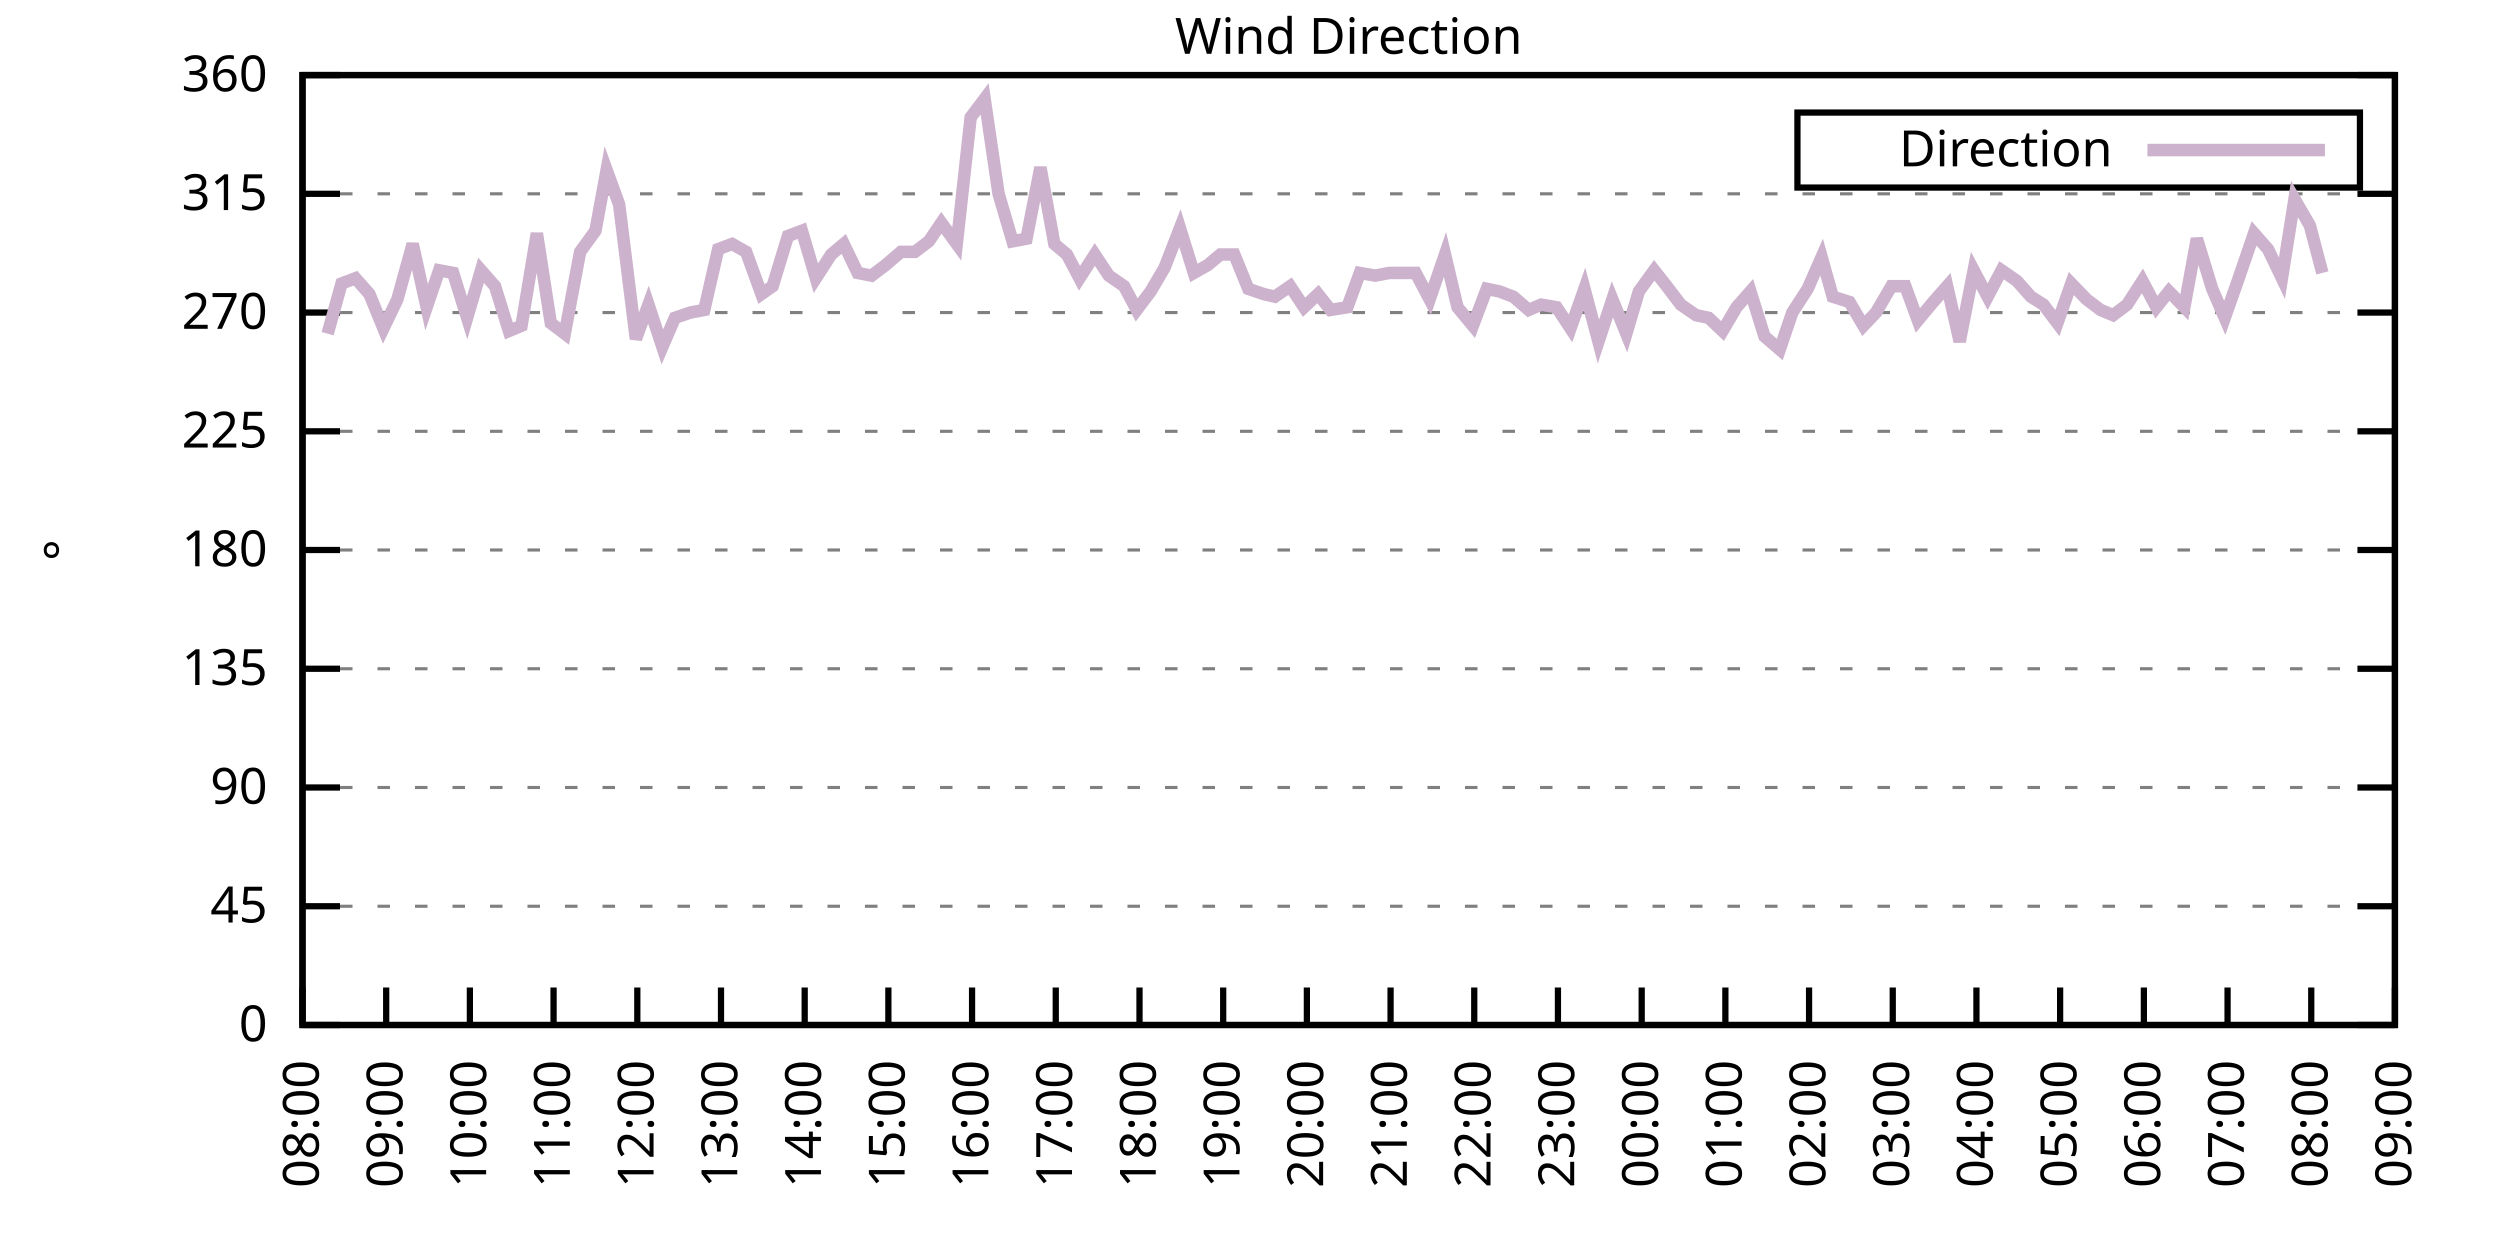
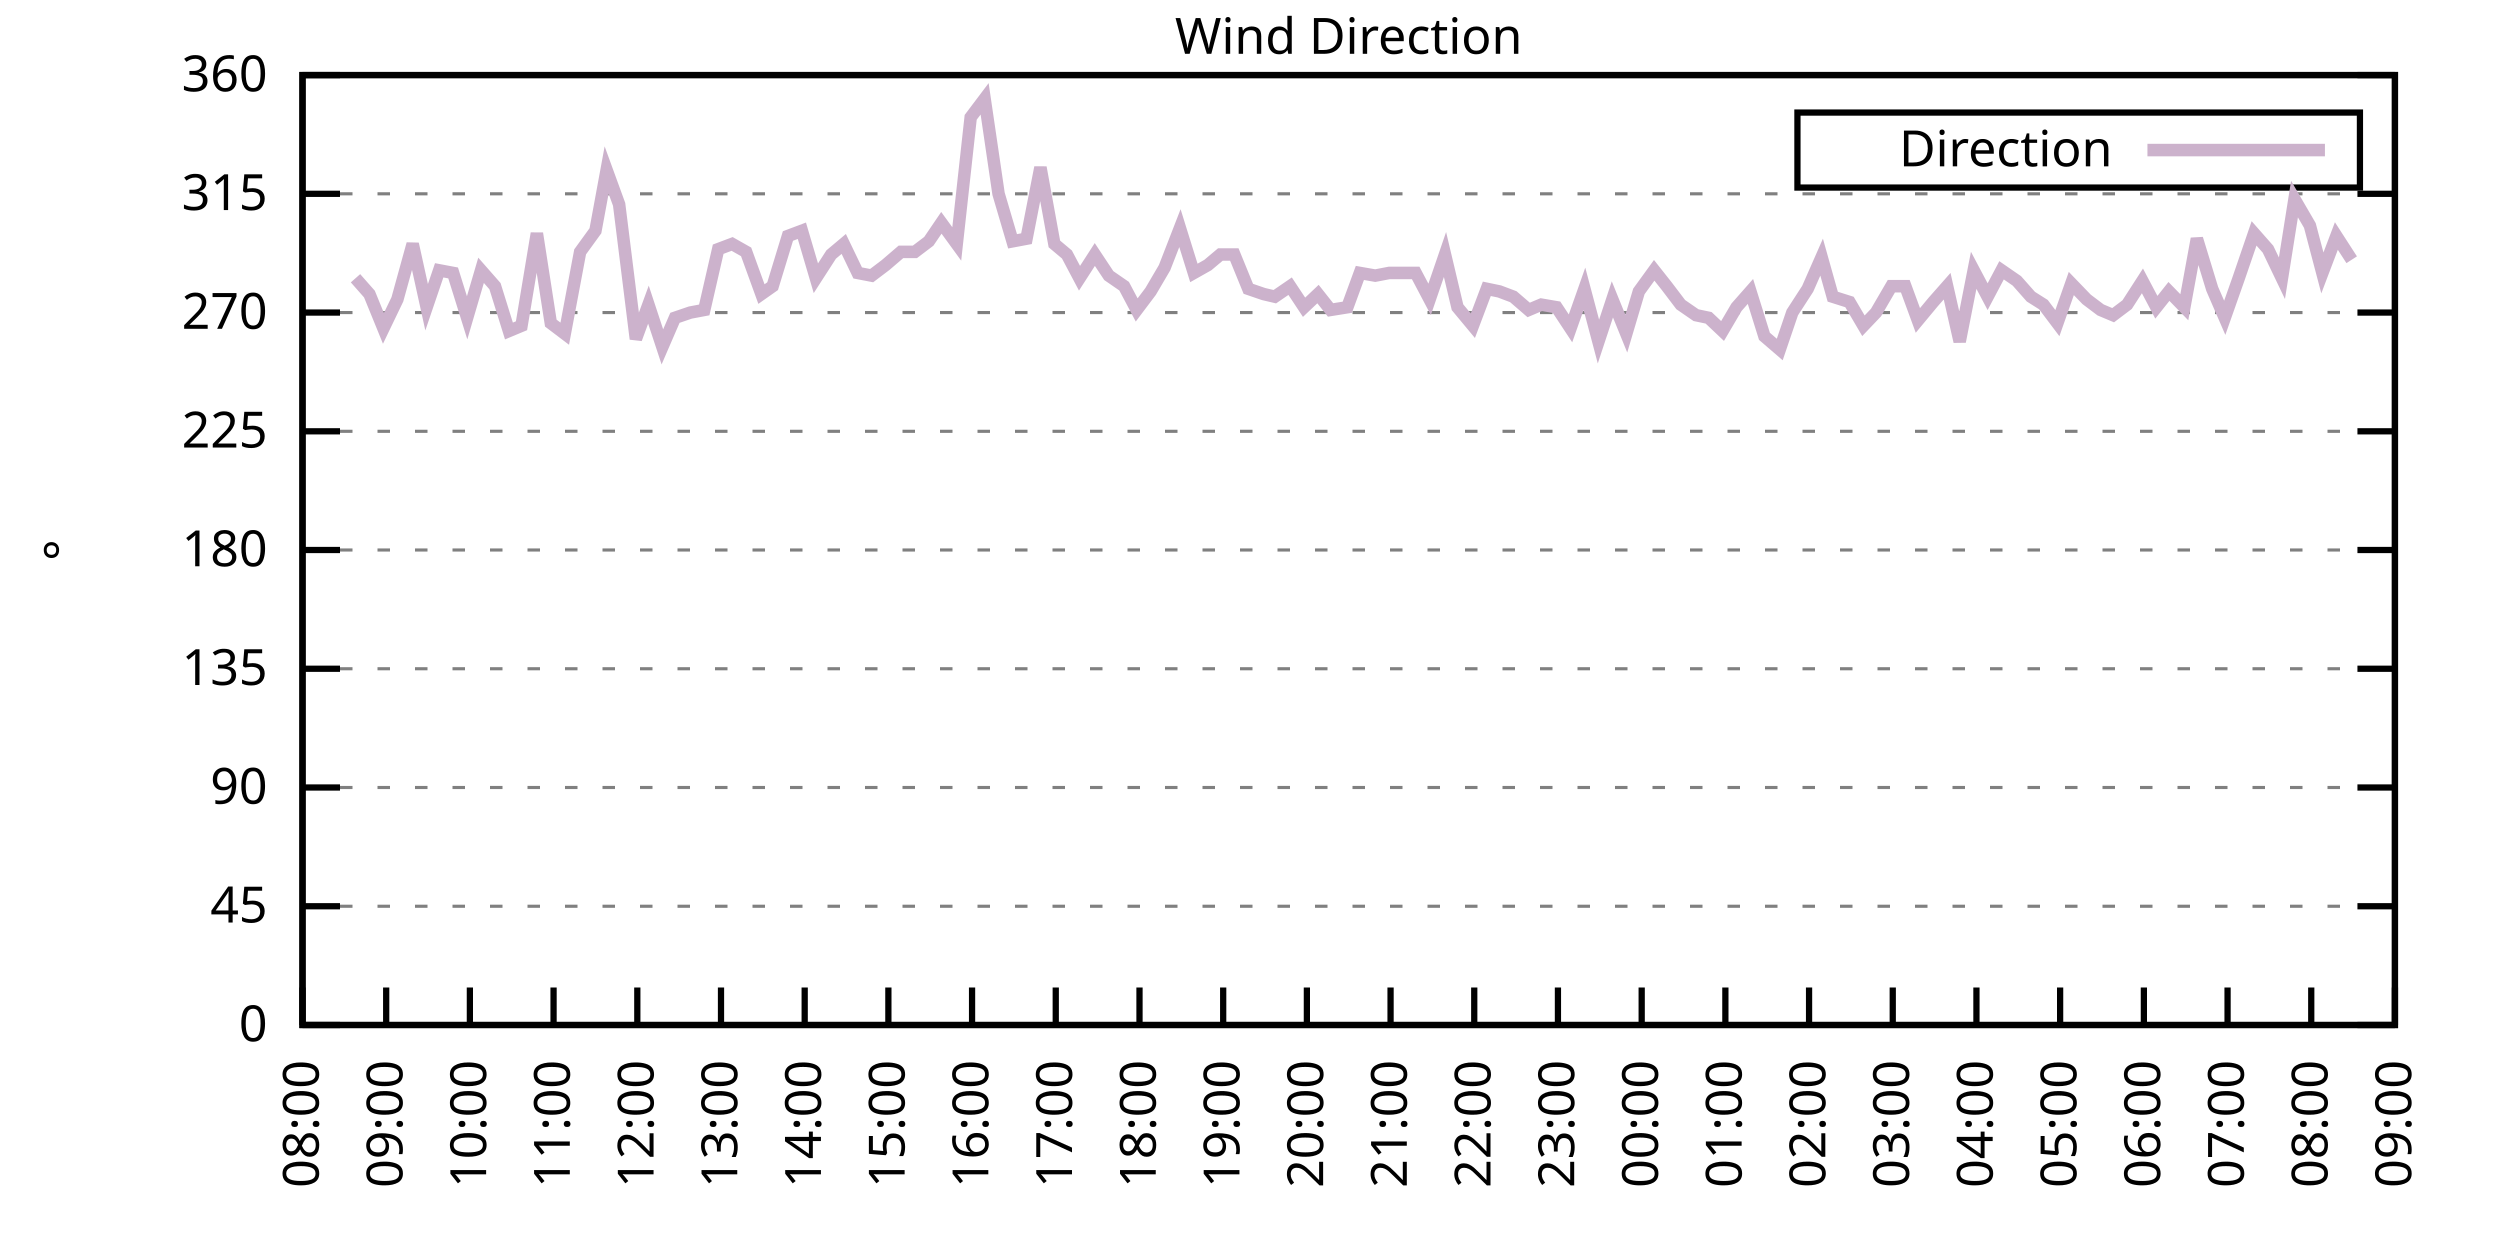
<svg xmlns="http://www.w3.org/2000/svg" xmlns:xlink="http://www.w3.org/1999/xlink" width="400" height="200" viewBox="0 0 400 200">
  <g id="gnuplot_canvas">
    <rect x="0" y="0" width="400" height="200" fill="none" />
    <defs>
      <circle id="gpDot" r="0.5" stroke-width="0.5" stroke="currentColor" />
      <path id="gpPt0" stroke-width="0.333" stroke="currentColor" d="M-1,0 h2 M0,-1 v2" />
      <path id="gpPt1" stroke-width="0.333" stroke="currentColor" d="M-1,-1 L1,1 M1,-1 L-1,1" />
      <path id="gpPt2" stroke-width="0.333" stroke="currentColor" d="M-1,0 L1,0 M0,-1 L0,1 M-1,-1 L1,1 M-1,1 L1,-1" />
      <rect id="gpPt3" stroke-width="0.333" stroke="currentColor" x="-1" y="-1" width="2" height="2" />
      <rect id="gpPt4" stroke-width="0.333" stroke="currentColor" fill="currentColor" x="-1" y="-1" width="2" height="2" />
      <circle id="gpPt5" stroke-width="0.333" stroke="currentColor" cx="0" cy="0" r="1" />
      <use xlink:href="#gpPt5" id="gpPt6" fill="currentColor" stroke="none" />
      <path id="gpPt7" stroke-width="0.333" stroke="currentColor" d="M0,-1.33 L-1.33,0.67 L1.33,0.67 z" />
      <use xlink:href="#gpPt7" id="gpPt8" fill="currentColor" stroke="none" />
      <use xlink:href="#gpPt7" id="gpPt9" stroke="currentColor" transform="rotate(180)" />
      <use xlink:href="#gpPt9" id="gpPt10" fill="currentColor" stroke="none" />
      <use xlink:href="#gpPt3" id="gpPt11" stroke="currentColor" transform="rotate(45)" />
      <use xlink:href="#gpPt11" id="gpPt12" fill="currentColor" stroke="none" />
      <path id="gpPt13" stroke-width="0.333" stroke="currentColor" d="M0,1.330 L1.265,0.411 L0.782,-1.067 L-0.782,-1.076 L-1.265,0.411 z" />
      <use xlink:href="#gpPt13" id="gpPt14" fill="currentColor" stroke="none" />
      <filter id="textbox" filterUnits="objectBoundingBox" x="0" y="0" height="1" width="1">
        <feFlood flood-color="white" flood-opacity="1" result="bgnd" />
        <feComposite in="SourceGraphic" in2="bgnd" operator="atop" />
      </filter>
      <filter id="greybox" filterUnits="objectBoundingBox" x="0" y="0" height="1" width="1">
        <feFlood flood-color="lightgrey" flood-opacity="1" result="grey" />
        <feComposite in="SourceGraphic" in2="grey" operator="atop" />
      </filter>
    </defs>
    <g fill="none" color="white" stroke="currentColor" stroke-width="1.00" stroke-linecap="butt" stroke-linejoin="miter">
</g>
    <g fill="none" color="black" stroke="currentColor" stroke-width="1.00" stroke-linecap="butt" stroke-linejoin="miter">
      <g stroke="none" shape-rendering="crispEdges">
        <polygon fill="rgb(255, 255, 255)" points="48.40,164.00 383.18,164.00 383.18,12.02 48.40,12.02 " />
      </g>
    </g>
    <g fill="none" color="black" stroke="currentColor" stroke-width="1.00" stroke-linecap="butt" stroke-linejoin="miter">
</g>
    <g fill="none" color="black" stroke="black" stroke-width="0.50" stroke-linecap="butt" stroke-linejoin="miter">
</g>
    <g fill="none" color="gray" stroke="currentColor" stroke-width="0.50" stroke-linecap="butt" stroke-linejoin="miter">
      <path stroke="gray" stroke-dasharray="2,4" class="gridline" d="M48.40,164.00 L383.19,164.00  " />
    </g>
    <g fill="none" color="gray" stroke="gray" stroke-width="1.00" stroke-linecap="butt" stroke-linejoin="miter">
</g>
    <g fill="none" color="black" stroke="currentColor" stroke-width="1.00" stroke-linecap="butt" stroke-linejoin="miter">
      <path stroke="black" d="M48.40,164.00 L54.40,164.00 M383.19,164.00 L377.19,164.00  " />
      <g transform="translate(42.80,166.60)" stroke="none" fill="black" font-family="Sans" font-size="8.00" text-anchor="end">
        <text>
          <tspan font-family="Sans"> 0</tspan>
        </text>
      </g>
    </g>
    <g fill="none" color="black" stroke="currentColor" stroke-width="1.00" stroke-linecap="butt" stroke-linejoin="miter">
</g>
    <g fill="none" color="black" stroke="black" stroke-width="0.50" stroke-linecap="butt" stroke-linejoin="miter">
</g>
    <g fill="none" color="gray" stroke="currentColor" stroke-width="0.50" stroke-linecap="butt" stroke-linejoin="miter">
      <path stroke="gray" stroke-dasharray="2,4" class="gridline" d="M48.40,145.00 L383.19,145.00  " />
    </g>
    <g fill="none" color="gray" stroke="gray" stroke-width="1.00" stroke-linecap="butt" stroke-linejoin="miter">
</g>
    <g fill="none" color="black" stroke="currentColor" stroke-width="1.00" stroke-linecap="butt" stroke-linejoin="miter">
      <path stroke="black" d="M48.40,145.00 L54.40,145.00 M383.19,145.00 L377.19,145.00  " />
      <g transform="translate(42.80,147.60)" stroke="none" fill="black" font-family="Sans" font-size="8.00" text-anchor="end">
        <text>
          <tspan font-family="Sans"> 45</tspan>
        </text>
      </g>
    </g>
    <g fill="none" color="black" stroke="currentColor" stroke-width="1.00" stroke-linecap="butt" stroke-linejoin="miter">
</g>
    <g fill="none" color="black" stroke="black" stroke-width="0.50" stroke-linecap="butt" stroke-linejoin="miter">
</g>
    <g fill="none" color="gray" stroke="currentColor" stroke-width="0.50" stroke-linecap="butt" stroke-linejoin="miter">
      <path stroke="gray" stroke-dasharray="2,4" class="gridline" d="M48.40,126.00 L383.19,126.00  " />
    </g>
    <g fill="none" color="gray" stroke="gray" stroke-width="1.00" stroke-linecap="butt" stroke-linejoin="miter">
</g>
    <g fill="none" color="black" stroke="currentColor" stroke-width="1.00" stroke-linecap="butt" stroke-linejoin="miter">
      <path stroke="black" d="M48.40,126.00 L54.40,126.00 M383.19,126.00 L377.19,126.00  " />
      <g transform="translate(42.80,128.60)" stroke="none" fill="black" font-family="Sans" font-size="8.00" text-anchor="end">
        <text>
          <tspan font-family="Sans"> 90</tspan>
        </text>
      </g>
    </g>
    <g fill="none" color="black" stroke="currentColor" stroke-width="1.00" stroke-linecap="butt" stroke-linejoin="miter">
</g>
    <g fill="none" color="black" stroke="black" stroke-width="0.50" stroke-linecap="butt" stroke-linejoin="miter">
</g>
    <g fill="none" color="gray" stroke="currentColor" stroke-width="0.50" stroke-linecap="butt" stroke-linejoin="miter">
      <path stroke="gray" stroke-dasharray="2,4" class="gridline" d="M48.40,107.00 L383.19,107.00  " />
    </g>
    <g fill="none" color="gray" stroke="gray" stroke-width="1.00" stroke-linecap="butt" stroke-linejoin="miter">
</g>
    <g fill="none" color="black" stroke="currentColor" stroke-width="1.00" stroke-linecap="butt" stroke-linejoin="miter">
      <path stroke="black" d="M48.40,107.00 L54.40,107.00 M383.19,107.00 L377.19,107.00  " />
      <g transform="translate(42.80,109.60)" stroke="none" fill="black" font-family="Sans" font-size="8.00" text-anchor="end">
        <text>
          <tspan font-family="Sans"> 135</tspan>
        </text>
      </g>
    </g>
    <g fill="none" color="black" stroke="currentColor" stroke-width="1.00" stroke-linecap="butt" stroke-linejoin="miter">
</g>
    <g fill="none" color="black" stroke="black" stroke-width="0.50" stroke-linecap="butt" stroke-linejoin="miter">
</g>
    <g fill="none" color="gray" stroke="currentColor" stroke-width="0.50" stroke-linecap="butt" stroke-linejoin="miter">
      <path stroke="gray" stroke-dasharray="2,4" class="gridline" d="M48.40,88.00 L383.19,88.00  " />
    </g>
    <g fill="none" color="gray" stroke="gray" stroke-width="1.00" stroke-linecap="butt" stroke-linejoin="miter">
</g>
    <g fill="none" color="black" stroke="currentColor" stroke-width="1.00" stroke-linecap="butt" stroke-linejoin="miter">
      <path stroke="black" d="M48.40,88.00 L54.40,88.00 M383.19,88.00 L377.19,88.00  " />
      <g transform="translate(42.80,90.60)" stroke="none" fill="black" font-family="Sans" font-size="8.00" text-anchor="end">
        <text>
          <tspan font-family="Sans"> 180</tspan>
        </text>
      </g>
    </g>
    <g fill="none" color="black" stroke="currentColor" stroke-width="1.00" stroke-linecap="butt" stroke-linejoin="miter">
</g>
    <g fill="none" color="black" stroke="black" stroke-width="0.50" stroke-linecap="butt" stroke-linejoin="miter">
</g>
    <g fill="none" color="gray" stroke="currentColor" stroke-width="0.50" stroke-linecap="butt" stroke-linejoin="miter">
      <path stroke="gray" stroke-dasharray="2,4" class="gridline" d="M48.40,69.01 L383.19,69.01  " />
    </g>
    <g fill="none" color="gray" stroke="gray" stroke-width="1.00" stroke-linecap="butt" stroke-linejoin="miter">
</g>
    <g fill="none" color="black" stroke="currentColor" stroke-width="1.00" stroke-linecap="butt" stroke-linejoin="miter">
      <path stroke="black" d="M48.40,69.01 L54.40,69.01 M383.19,69.01 L377.19,69.01  " />
      <g transform="translate(42.80,71.61)" stroke="none" fill="black" font-family="Sans" font-size="8.00" text-anchor="end">
        <text>
          <tspan font-family="Sans"> 225</tspan>
        </text>
      </g>
    </g>
    <g fill="none" color="black" stroke="currentColor" stroke-width="1.00" stroke-linecap="butt" stroke-linejoin="miter">
</g>
    <g fill="none" color="black" stroke="black" stroke-width="0.50" stroke-linecap="butt" stroke-linejoin="miter">
</g>
    <g fill="none" color="gray" stroke="currentColor" stroke-width="0.50" stroke-linecap="butt" stroke-linejoin="miter">
      <path stroke="gray" stroke-dasharray="2,4" class="gridline" d="M48.40,50.01 L383.19,50.01  " />
    </g>
    <g fill="none" color="gray" stroke="gray" stroke-width="1.00" stroke-linecap="butt" stroke-linejoin="miter">
</g>
    <g fill="none" color="black" stroke="currentColor" stroke-width="1.00" stroke-linecap="butt" stroke-linejoin="miter">
      <path stroke="black" d="M48.40,50.01 L54.40,50.01 M383.19,50.01 L377.19,50.01  " />
      <g transform="translate(42.80,52.61)" stroke="none" fill="black" font-family="Sans" font-size="8.00" text-anchor="end">
        <text>
          <tspan font-family="Sans"> 270</tspan>
        </text>
      </g>
    </g>
    <g fill="none" color="black" stroke="currentColor" stroke-width="1.00" stroke-linecap="butt" stroke-linejoin="miter">
</g>
    <g fill="none" color="black" stroke="black" stroke-width="0.50" stroke-linecap="butt" stroke-linejoin="miter">
</g>
    <g fill="none" color="gray" stroke="currentColor" stroke-width="0.50" stroke-linecap="butt" stroke-linejoin="miter">
      <path stroke="gray" stroke-dasharray="2,4" class="gridline" d="M48.40,31.01 L383.19,31.01  " />
    </g>
    <g fill="none" color="gray" stroke="gray" stroke-width="1.00" stroke-linecap="butt" stroke-linejoin="miter">
</g>
    <g fill="none" color="black" stroke="currentColor" stroke-width="1.00" stroke-linecap="butt" stroke-linejoin="miter">
      <path stroke="black" d="M48.40,31.01 L54.40,31.01 M383.19,31.01 L377.19,31.01  " />
      <g transform="translate(42.80,33.61)" stroke="none" fill="black" font-family="Sans" font-size="8.00" text-anchor="end">
        <text>
          <tspan font-family="Sans"> 315</tspan>
        </text>
      </g>
    </g>
    <g fill="none" color="black" stroke="currentColor" stroke-width="1.00" stroke-linecap="butt" stroke-linejoin="miter">
</g>
    <g fill="none" color="black" stroke="black" stroke-width="0.50" stroke-linecap="butt" stroke-linejoin="miter">
</g>
    <g fill="none" color="gray" stroke="currentColor" stroke-width="0.50" stroke-linecap="butt" stroke-linejoin="miter">
      <path stroke="gray" stroke-dasharray="2,4" class="gridline" d="M48.40,12.01 L383.19,12.01  " />
    </g>
    <g fill="none" color="gray" stroke="gray" stroke-width="1.00" stroke-linecap="butt" stroke-linejoin="miter">
</g>
    <g fill="none" color="black" stroke="currentColor" stroke-width="1.00" stroke-linecap="butt" stroke-linejoin="miter">
      <path stroke="black" d="M48.40,12.01 L54.40,12.01 M383.19,12.01 L377.19,12.01  " />
      <g transform="translate(42.80,14.61)" stroke="none" fill="black" font-family="Sans" font-size="8.00" text-anchor="end">
        <text>
          <tspan font-family="Sans"> 360</tspan>
        </text>
      </g>
    </g>
    <g fill="none" color="black" stroke="currentColor" stroke-width="1.00" stroke-linecap="butt" stroke-linejoin="miter">
      <path stroke="black" d="M48.40,164.00 L48.40,158.00  " />
      <g transform="translate(51.00,169.60) rotate(270.00)" stroke="none" fill="black" font-family="Sans" font-size="8.00" text-anchor="end">
        <text>
          <tspan font-family="Sans">08:00</tspan>
        </text>
      </g>
    </g>
    <g fill="none" color="black" stroke="currentColor" stroke-width="1.00" stroke-linecap="butt" stroke-linejoin="miter">
      <path stroke="black" d="M61.79,164.00 L61.79,158.00  " />
      <g transform="translate(64.39,169.60) rotate(270.00)" stroke="none" fill="black" font-family="Sans" font-size="8.00" text-anchor="end">
        <text>
          <tspan font-family="Sans">09:00</tspan>
        </text>
      </g>
    </g>
    <g fill="none" color="black" stroke="currentColor" stroke-width="1.00" stroke-linecap="butt" stroke-linejoin="miter">
      <path stroke="black" d="M75.18,164.00 L75.18,158.00  " />
      <g transform="translate(77.78,169.60) rotate(270.00)" stroke="none" fill="black" font-family="Sans" font-size="8.00" text-anchor="end">
        <text>
          <tspan font-family="Sans">10:00</tspan>
        </text>
      </g>
    </g>
    <g fill="none" color="black" stroke="currentColor" stroke-width="1.00" stroke-linecap="butt" stroke-linejoin="miter">
      <path stroke="black" d="M88.57,164.00 L88.57,158.00  " />
      <g transform="translate(91.17,169.60) rotate(270.00)" stroke="none" fill="black" font-family="Sans" font-size="8.00" text-anchor="end">
        <text>
          <tspan font-family="Sans">11:00</tspan>
        </text>
      </g>
    </g>
    <g fill="none" color="black" stroke="currentColor" stroke-width="1.00" stroke-linecap="butt" stroke-linejoin="miter">
      <path stroke="black" d="M101.97,164.00 L101.97,158.00  " />
      <g transform="translate(104.57,169.60) rotate(270.00)" stroke="none" fill="black" font-family="Sans" font-size="8.00" text-anchor="end">
        <text>
          <tspan font-family="Sans">12:00</tspan>
        </text>
      </g>
    </g>
    <g fill="none" color="black" stroke="currentColor" stroke-width="1.00" stroke-linecap="butt" stroke-linejoin="miter">
      <path stroke="black" d="M115.36,164.00 L115.36,158.00  " />
      <g transform="translate(117.96,169.60) rotate(270.00)" stroke="none" fill="black" font-family="Sans" font-size="8.00" text-anchor="end">
        <text>
          <tspan font-family="Sans">13:00</tspan>
        </text>
      </g>
    </g>
    <g fill="none" color="black" stroke="currentColor" stroke-width="1.00" stroke-linecap="butt" stroke-linejoin="miter">
      <path stroke="black" d="M128.75,164.00 L128.75,158.00  " />
      <g transform="translate(131.35,169.60) rotate(270.00)" stroke="none" fill="black" font-family="Sans" font-size="8.00" text-anchor="end">
        <text>
          <tspan font-family="Sans">14:00</tspan>
        </text>
      </g>
    </g>
    <g fill="none" color="black" stroke="currentColor" stroke-width="1.00" stroke-linecap="butt" stroke-linejoin="miter">
      <path stroke="black" d="M142.14,164.00 L142.14,158.00  " />
      <g transform="translate(144.74,169.60) rotate(270.00)" stroke="none" fill="black" font-family="Sans" font-size="8.00" text-anchor="end">
        <text>
          <tspan font-family="Sans">15:00</tspan>
        </text>
      </g>
    </g>
    <g fill="none" color="black" stroke="currentColor" stroke-width="1.00" stroke-linecap="butt" stroke-linejoin="miter">
      <path stroke="black" d="M155.53,164.00 L155.53,158.00  " />
      <g transform="translate(158.13,169.60) rotate(270.00)" stroke="none" fill="black" font-family="Sans" font-size="8.00" text-anchor="end">
        <text>
          <tspan font-family="Sans">16:00</tspan>
        </text>
      </g>
    </g>
    <g fill="none" color="black" stroke="currentColor" stroke-width="1.00" stroke-linecap="butt" stroke-linejoin="miter">
      <path stroke="black" d="M168.92,164.00 L168.92,158.00  " />
      <g transform="translate(171.52,169.60) rotate(270.00)" stroke="none" fill="black" font-family="Sans" font-size="8.00" text-anchor="end">
        <text>
          <tspan font-family="Sans">17:00</tspan>
        </text>
      </g>
    </g>
    <g fill="none" color="black" stroke="currentColor" stroke-width="1.00" stroke-linecap="butt" stroke-linejoin="miter">
      <path stroke="black" d="M182.32,164.00 L182.32,158.00  " />
      <g transform="translate(184.92,169.60) rotate(270.00)" stroke="none" fill="black" font-family="Sans" font-size="8.00" text-anchor="end">
        <text>
          <tspan font-family="Sans">18:00</tspan>
        </text>
      </g>
    </g>
    <g fill="none" color="black" stroke="currentColor" stroke-width="1.00" stroke-linecap="butt" stroke-linejoin="miter">
      <path stroke="black" d="M195.71,164.00 L195.71,158.00  " />
      <g transform="translate(198.31,169.60) rotate(270.00)" stroke="none" fill="black" font-family="Sans" font-size="8.00" text-anchor="end">
        <text>
          <tspan font-family="Sans">19:00</tspan>
        </text>
      </g>
    </g>
    <g fill="none" color="black" stroke="currentColor" stroke-width="1.00" stroke-linecap="butt" stroke-linejoin="miter">
      <path stroke="black" d="M209.10,164.00 L209.10,158.00  " />
      <g transform="translate(211.70,169.60) rotate(270.00)" stroke="none" fill="black" font-family="Sans" font-size="8.00" text-anchor="end">
        <text>
          <tspan font-family="Sans">20:00</tspan>
        </text>
      </g>
    </g>
    <g fill="none" color="black" stroke="currentColor" stroke-width="1.00" stroke-linecap="butt" stroke-linejoin="miter">
      <path stroke="black" d="M222.49,164.00 L222.49,158.00  " />
      <g transform="translate(225.09,169.60) rotate(270.00)" stroke="none" fill="black" font-family="Sans" font-size="8.00" text-anchor="end">
        <text>
          <tspan font-family="Sans">21:00</tspan>
        </text>
      </g>
    </g>
    <g fill="none" color="black" stroke="currentColor" stroke-width="1.00" stroke-linecap="butt" stroke-linejoin="miter">
      <path stroke="black" d="M235.88,164.00 L235.88,158.00  " />
      <g transform="translate(238.48,169.60) rotate(270.00)" stroke="none" fill="black" font-family="Sans" font-size="8.00" text-anchor="end">
        <text>
          <tspan font-family="Sans">22:00</tspan>
        </text>
      </g>
    </g>
    <g fill="none" color="black" stroke="currentColor" stroke-width="1.00" stroke-linecap="butt" stroke-linejoin="miter">
      <path stroke="black" d="M249.27,164.00 L249.27,158.00  " />
      <g transform="translate(251.87,169.60) rotate(270.00)" stroke="none" fill="black" font-family="Sans" font-size="8.00" text-anchor="end">
        <text>
          <tspan font-family="Sans">23:00</tspan>
        </text>
      </g>
    </g>
    <g fill="none" color="black" stroke="currentColor" stroke-width="1.00" stroke-linecap="butt" stroke-linejoin="miter">
      <path stroke="black" d="M262.67,164.00 L262.67,158.00  " />
      <g transform="translate(265.27,169.60) rotate(270.00)" stroke="none" fill="black" font-family="Sans" font-size="8.00" text-anchor="end">
        <text>
          <tspan font-family="Sans">00:00</tspan>
        </text>
      </g>
    </g>
    <g fill="none" color="black" stroke="currentColor" stroke-width="1.00" stroke-linecap="butt" stroke-linejoin="miter">
      <path stroke="black" d="M276.06,164.00 L276.06,158.00  " />
      <g transform="translate(278.66,169.60) rotate(270.00)" stroke="none" fill="black" font-family="Sans" font-size="8.00" text-anchor="end">
        <text>
          <tspan font-family="Sans">01:00</tspan>
        </text>
      </g>
    </g>
    <g fill="none" color="black" stroke="currentColor" stroke-width="1.00" stroke-linecap="butt" stroke-linejoin="miter">
      <path stroke="black" d="M289.45,164.00 L289.45,158.00  " />
      <g transform="translate(292.05,169.60) rotate(270.00)" stroke="none" fill="black" font-family="Sans" font-size="8.00" text-anchor="end">
        <text>
          <tspan font-family="Sans">02:00</tspan>
        </text>
      </g>
    </g>
    <g fill="none" color="black" stroke="currentColor" stroke-width="1.00" stroke-linecap="butt" stroke-linejoin="miter">
      <path stroke="black" d="M302.84,164.00 L302.84,158.00  " />
      <g transform="translate(305.44,169.60) rotate(270.00)" stroke="none" fill="black" font-family="Sans" font-size="8.00" text-anchor="end">
        <text>
          <tspan font-family="Sans">03:00</tspan>
        </text>
      </g>
    </g>
    <g fill="none" color="black" stroke="currentColor" stroke-width="1.00" stroke-linecap="butt" stroke-linejoin="miter">
      <path stroke="black" d="M316.23,164.00 L316.23,158.00  " />
      <g transform="translate(318.83,169.60) rotate(270.00)" stroke="none" fill="black" font-family="Sans" font-size="8.00" text-anchor="end">
        <text>
          <tspan font-family="Sans">04:00</tspan>
        </text>
      </g>
    </g>
    <g fill="none" color="black" stroke="currentColor" stroke-width="1.00" stroke-linecap="butt" stroke-linejoin="miter">
      <path stroke="black" d="M329.62,164.00 L329.62,158.00  " />
      <g transform="translate(332.22,169.60) rotate(270.00)" stroke="none" fill="black" font-family="Sans" font-size="8.00" text-anchor="end">
        <text>
          <tspan font-family="Sans">05:00</tspan>
        </text>
      </g>
    </g>
    <g fill="none" color="black" stroke="currentColor" stroke-width="1.00" stroke-linecap="butt" stroke-linejoin="miter">
      <path stroke="black" d="M343.02,164.00 L343.02,158.00  " />
      <g transform="translate(345.62,169.60) rotate(270.00)" stroke="none" fill="black" font-family="Sans" font-size="8.00" text-anchor="end">
        <text>
          <tspan font-family="Sans">06:00</tspan>
        </text>
      </g>
    </g>
    <g fill="none" color="black" stroke="currentColor" stroke-width="1.00" stroke-linecap="butt" stroke-linejoin="miter">
      <path stroke="black" d="M356.41,164.00 L356.41,158.00  " />
      <g transform="translate(359.01,169.60) rotate(270.00)" stroke="none" fill="black" font-family="Sans" font-size="8.00" text-anchor="end">
        <text>
          <tspan font-family="Sans">07:00</tspan>
        </text>
      </g>
    </g>
    <g fill="none" color="black" stroke="currentColor" stroke-width="1.00" stroke-linecap="butt" stroke-linejoin="miter">
      <path stroke="black" d="M369.80,164.00 L369.80,158.00  " />
      <g transform="translate(372.40,169.60) rotate(270.00)" stroke="none" fill="black" font-family="Sans" font-size="8.00" text-anchor="end">
        <text>
          <tspan font-family="Sans">08:00</tspan>
        </text>
      </g>
    </g>
    <g fill="none" color="black" stroke="currentColor" stroke-width="1.00" stroke-linecap="butt" stroke-linejoin="miter">
      <path stroke="black" d="M383.19,164.00 L383.19,158.00  " />
      <g transform="translate(385.79,169.60) rotate(270.00)" stroke="none" fill="black" font-family="Sans" font-size="8.00" text-anchor="end">
        <text>
          <tspan font-family="Sans">09:00</tspan>
        </text>
      </g>
    </g>
    <g fill="none" color="black" stroke="currentColor" stroke-width="1.00" stroke-linecap="butt" stroke-linejoin="miter">
</g>
    <g fill="none" color="black" stroke="currentColor" stroke-width="1.00" stroke-linecap="butt" stroke-linejoin="miter">
      <path stroke="black" d="M48.40,12.01 L48.40,164.00 L383.19,164.00 L383.19,12.01 L48.40,12.01 Z  " />
    </g>
    <g fill="none" color="black" stroke="currentColor" stroke-width="1.00" stroke-linecap="butt" stroke-linejoin="miter">
</g>
    <g fill="none" color="black" stroke="currentColor" stroke-width="1.00" stroke-linecap="butt" stroke-linejoin="miter">
      <path stroke="black" d="M287.59,30.01 L287.59,18.01 L377.59,18.01 L377.59,30.01 L287.59,30.01 Z  " />
    </g>
    <g id="Wind_direction_plot_1">
      <g fill="none" color="white" stroke="black" stroke-width="2.00" stroke-linecap="butt" stroke-linejoin="miter">
</g>
      <g fill="none" color="black" stroke="currentColor" stroke-width="2.00" stroke-linecap="butt" stroke-linejoin="miter">
        <g transform="translate(337.99,26.61)" stroke="none" fill="black" font-family="Sans" font-size="8.00" text-anchor="end">
          <text>
            <tspan font-family="Sans">Direction</tspan>
          </text>
        </g>
      </g>
      <g fill="none" color="black" stroke="currentColor" stroke-width="2.00" stroke-linecap="butt" stroke-linejoin="miter">
-         <path stroke="rgb(204, 178, 204)" d="M343.59,24.01 L371.99,24.01 M52.42,53.39 L54.65,45.36 L56.88,44.52 L59.11,47.05 L61.35,52.54 L63.58,47.90   L66.03,39.03 L68.26,49.16 L70.27,43.25 L72.50,43.67 L74.74,50.85 L76.97,43.25 L79.20,45.79 L81.43,52.96   L83.44,52.12 L85.90,37.34 L88.13,51.70 L90.36,53.39 L92.82,40.30 L95.27,36.92 L97.06,27.21 L99.06,32.70   L101.74,54.23 L103.75,48.74 L105.98,55.50 L107.99,50.85 L110.45,50.01 L112.68,49.59 L114.91,39.87 L117.14,39.03   L119.38,40.30 L121.83,47.05 L123.62,45.79 L126.07,37.76 L128.30,36.92 L130.54,44.52 L132.99,40.72 L135.00,39.03   L137.23,43.67 L139.46,44.10 L141.69,42.41 L144.15,40.30 L146.38,40.30 L148.61,38.61 L150.62,35.65 L153.08,39.03   L155.31,18.77 L157.54,15.81 L159.77,31.01 L162.01,38.61 L164.24,38.19 L166.47,26.79 L168.70,39.03 L170.71,40.72   L172.72,44.52 L175.17,40.72 L177.41,44.10 L179.86,45.79 L181.87,49.59 L184.10,46.63 L186.33,42.83 L188.79,36.50   L191.02,43.67 L193.25,42.41 L195.26,40.72 L197.49,40.72 L199.73,46.21 L202.18,47.05 L203.97,47.47 L206.42,45.79   L208.65,49.16 L210.88,47.05 L212.89,49.59 L215.57,49.16 L217.58,43.67 L220.04,44.10 L222.27,43.67 L224.05,43.67   L226.51,43.67 L228.74,47.90 L231.20,40.72 L233.20,49.16 L235.66,52.12 L237.89,46.21 L239.90,46.63 L242.13,47.47   L244.59,49.59 L246.60,48.74 L249.05,49.16 L251.28,52.54 L253.51,46.21 L255.75,54.65 L257.98,47.90 L260.21,53.39   L262.22,46.63 L264.67,43.25 L266.68,45.79 L268.92,48.74 L271.37,50.43 L273.38,50.85 L275.61,52.96 L277.84,49.16   L280.07,46.63 L282.31,53.81 L284.76,55.92 L286.77,50.01 L289.23,46.21 L291.46,41.14 L293.24,47.47 L295.92,48.32   L298.15,52.12 L300.16,50.01 L302.62,45.79 L304.85,45.79 L306.86,51.27 L309.31,48.32 L311.54,45.79 L313.55,54.65   L315.79,43.25 L318.02,47.47 L320.25,43.25 L322.70,44.94 L324.94,47.47 L326.95,48.74 L329.18,51.70 L331.41,45.36   L333.86,47.90 L336.10,49.59 L338.10,50.43 L340.34,48.74 L342.79,44.94 L345.02,49.16 L347.03,46.63 L349.49,49.16   L351.50,38.19 L353.95,46.21 L355.96,50.85 L358.19,44.52 L360.65,37.34 L362.88,39.87 L365.11,44.52 L367.12,31.85   L369.58,36.08 L371.58,43.67  " />
+         <path stroke="rgb(204, 178, 204)" d="M343.59,24.01 L371.99,24.01 M56.88,44.52 L59.11,47.05 L61.35,52.54 L63.58,47.90 L66.03,39.03 L68.26,49.16   L70.27,43.25 L72.50,43.67 L74.74,50.85 L76.97,43.25 L79.20,45.79 L81.43,52.96 L83.44,52.12 L85.90,37.34   L88.13,51.70 L90.36,53.39 L92.82,40.30 L95.27,36.92 L97.06,27.21 L99.06,32.70 L101.74,54.23 L103.75,48.74   L105.98,55.50 L107.99,50.85 L110.45,50.01 L112.68,49.59 L114.91,39.87 L117.14,39.03 L119.38,40.30 L121.83,47.05   L123.62,45.79 L126.07,37.76 L128.30,36.92 L130.54,44.52 L132.99,40.72 L135.00,39.03 L137.23,43.67 L139.46,44.10   L141.69,42.41 L144.15,40.30 L146.38,40.30 L148.61,38.61 L150.62,35.65 L153.08,39.03 L155.31,18.77 L157.54,15.81   L159.77,31.01 L162.01,38.61 L164.24,38.19 L166.47,26.79 L168.70,39.03 L170.71,40.72 L172.72,44.52 L175.17,40.72   L177.41,44.10 L179.86,45.79 L181.87,49.59 L184.10,46.63 L186.33,42.83 L188.79,36.50 L191.02,43.67 L193.25,42.41   L195.26,40.72 L197.49,40.72 L199.73,46.21 L202.18,47.05 L203.97,47.47 L206.42,45.79 L208.65,49.16 L210.88,47.05   L212.89,49.59 L215.57,49.16 L217.58,43.67 L220.04,44.10 L222.27,43.67 L224.05,43.67 L226.51,43.67 L228.74,47.90   L231.20,40.72 L233.20,49.16 L235.66,52.12 L237.89,46.21 L239.90,46.63 L242.13,47.47 L244.59,49.59 L246.60,48.74   L249.05,49.16 L251.28,52.54 L253.51,46.21 L255.75,54.65 L257.98,47.90 L260.21,53.39 L262.22,46.63 L264.67,43.25   L266.68,45.79 L268.92,48.74 L271.37,50.43 L273.38,50.85 L275.61,52.96 L277.84,49.16 L280.07,46.63 L282.31,53.81   L284.76,55.92 L286.77,50.01 L289.23,46.21 L291.46,41.14 L293.24,47.47 L295.92,48.32 L298.15,52.12 L300.16,50.01   L302.62,45.79 L304.85,45.79 L306.86,51.27 L309.31,48.32 L311.54,45.79 L313.55,54.65 L315.79,43.25 L318.02,47.47   L320.25,43.25 L322.70,44.94 L324.94,47.47 L326.95,48.74 L329.18,51.70 L331.41,45.36 L333.86,47.90 L336.10,49.59   L338.10,50.43 L340.34,48.74 L342.79,44.94 L345.02,49.16 L347.03,46.63 L349.49,49.16 L351.50,38.19 L353.95,46.21   L355.96,50.85 L358.19,44.52 L360.65,37.34 L362.88,39.87 L365.11,44.52 L367.12,31.85 L369.58,36.08 L371.58,43.67   L373.82,37.76 L376.27,41.56  " />
      </g>
    </g>
    <g fill="none" color="black" stroke="currentColor" stroke-width="2.00" stroke-linecap="butt" stroke-linejoin="miter">
</g>
    <g fill="none" color="black" stroke="black" stroke-width="1.00" stroke-linecap="butt" stroke-linejoin="miter">
</g>
    <g fill="none" color="black" stroke="currentColor" stroke-width="1.00" stroke-linecap="butt" stroke-linejoin="miter">
      <path stroke="black" d="M48.40,12.01 L48.40,164.00 L383.19,164.00 L383.19,12.01 L48.40,12.01 Z  " />
      <g transform="translate(12.80,88.01) rotate(270.00)" stroke="none" fill="black" font-family="Sans" font-size="8.00" text-anchor="middle">
        <text>
          <tspan font-family="Sans">°</tspan>
        </text>
      </g>
    </g>
    <g fill="none" color="black" stroke="currentColor" stroke-width="1.00" stroke-linecap="butt" stroke-linejoin="miter">
</g>
    <g fill="none" color="black" stroke="currentColor" stroke-width="1.00" stroke-linecap="butt" stroke-linejoin="miter">
      <g transform="translate(215.79,8.61)" stroke="none" fill="black" font-family="Sans" font-size="8.00" text-anchor="middle">
        <text>
          <tspan font-family="Sans">Wind Direction</tspan>
        </text>
      </g>
    </g>
    <g fill="none" color="black" stroke="currentColor" stroke-width="1.00" stroke-linecap="butt" stroke-linejoin="miter">
</g>
  </g>
</svg>
